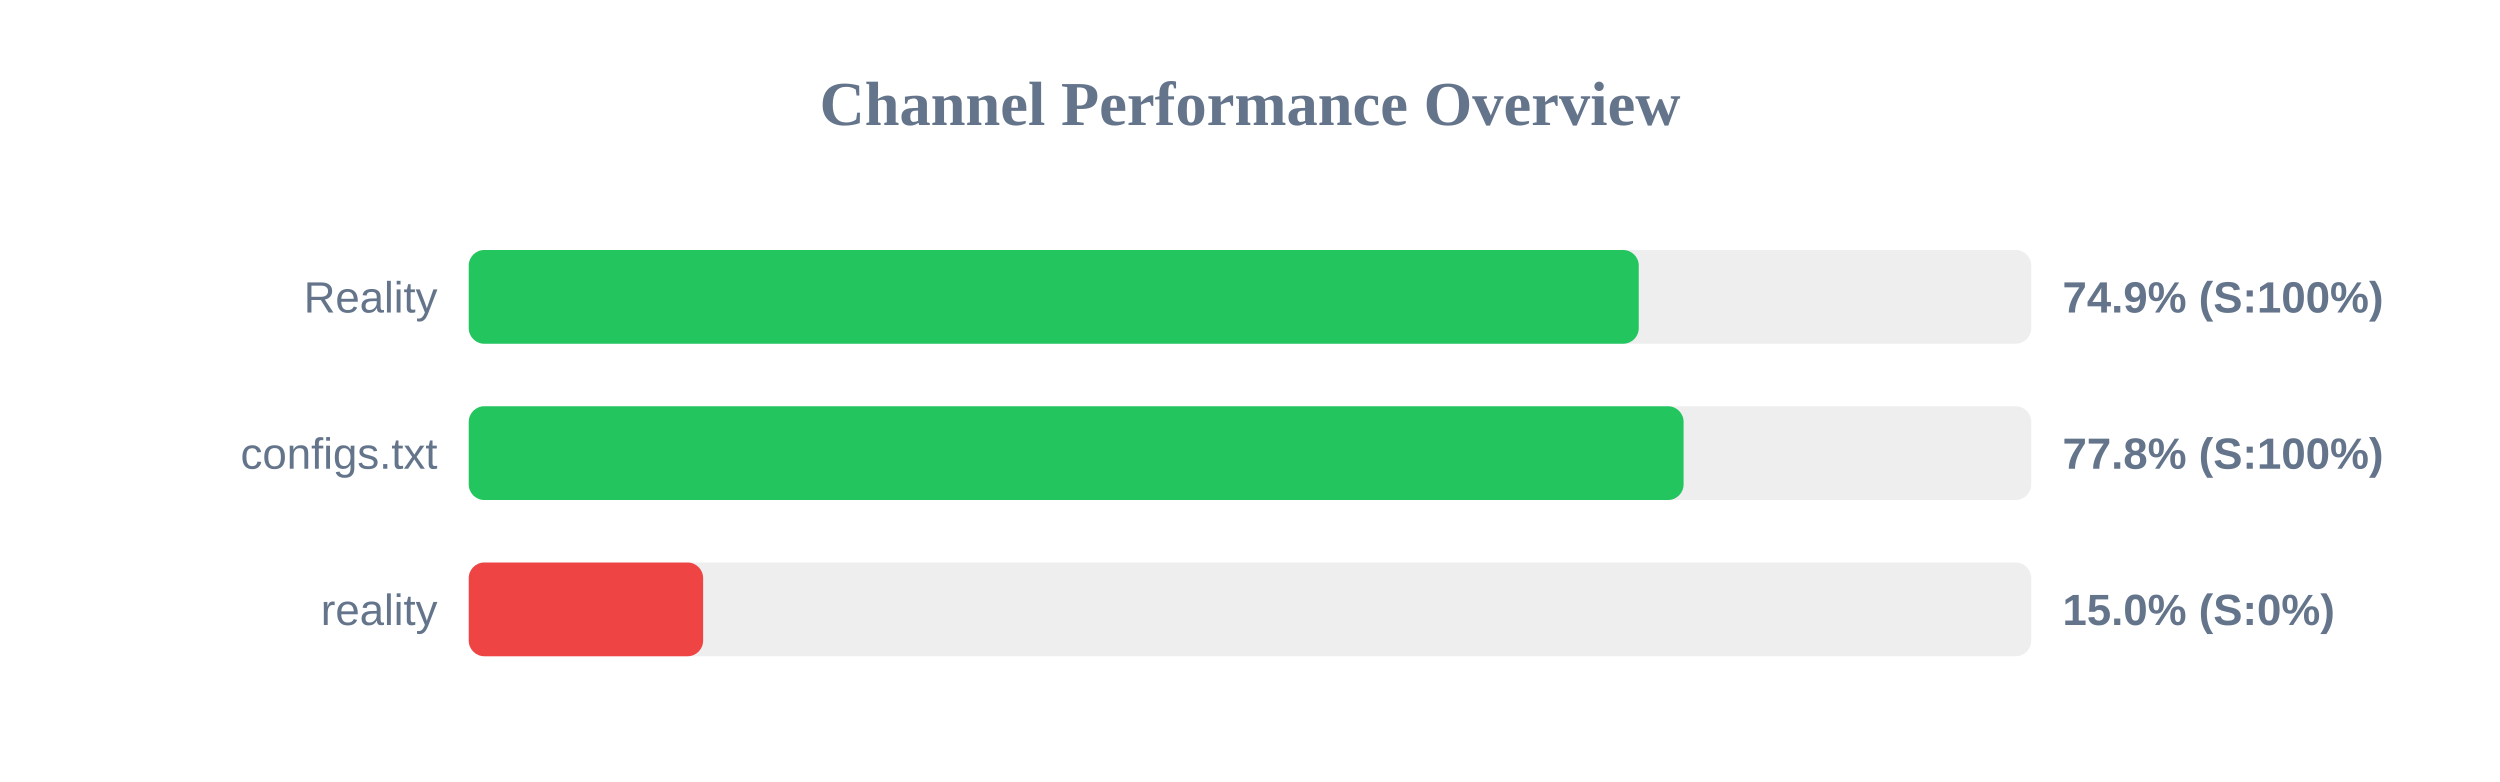
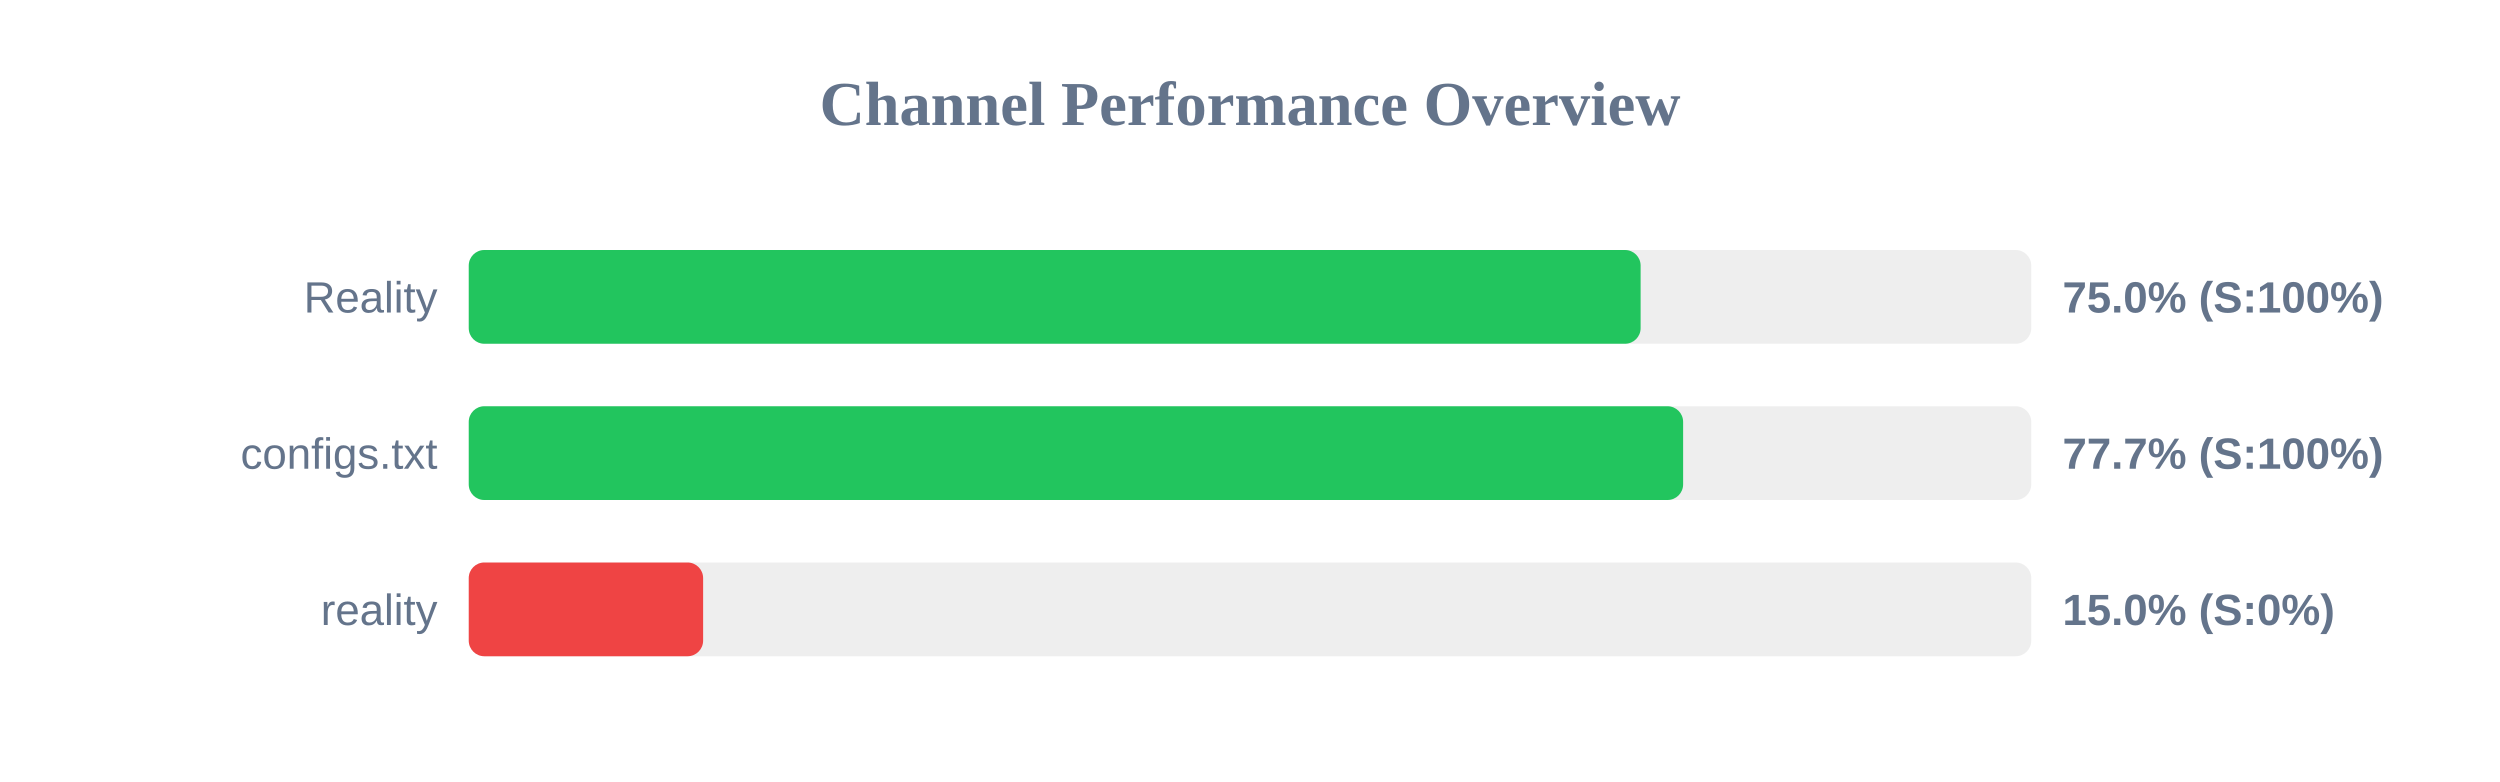
<svg xmlns="http://www.w3.org/2000/svg" width="800" height="250" version="1.1">
  <style>
        .row { font: 14px Arial; fill: #64748b; }
        .score { font: bold 14px Arial; fill: #64748b; }
    </style>
  <text x="400" y="40" text-anchor="middle" font-size="20px" font-weight="bold" fill="#64748b">Channel Performance Overview</text>
  <rect x="150" y="80" width="500" height="30" fill="#eee" rx="5" />
-   <rect x="150" y="80" width="374.4" height="30" fill="#22c55e" rx="5" />
+   <rect x="150" y="80" width="375.0" height="30" fill="#22c55e" rx="5" />
  <text x="140" y="100" text-anchor="end" class="row">Reality</text>
-   <text x="660" y="100" text-anchor="start" class="score">74.9% (S:100%)</text>
+   <text x="660" y="100" text-anchor="start" class="score">75.0% (S:100%)</text>
  <rect x="150" y="130" width="500" height="30" fill="#eee" rx="5" />
-   <rect x="150" y="130" width="388.75" height="30" fill="#22c55e" rx="5" />
+   <rect x="150" y="130" width="388.6" height="30" fill="#22c55e" rx="5" />
  <text x="140" y="150" text-anchor="end" class="row">configs.txt</text>
-   <text x="660" y="150" text-anchor="start" class="score">77.8% (S:100%)</text>
+   <text x="660" y="150" text-anchor="start" class="score">77.7% (S:100%)</text>
  <rect x="150" y="180" width="500" height="30" fill="#eee" rx="5" />
  <rect x="150" y="180" width="75.0" height="30" fill="#ef4444" rx="5" />
  <text x="140" y="200" text-anchor="end" class="row">reality</text>
  <text x="660" y="200" text-anchor="start" class="score">15.0% (S:0%)</text>
</svg>
